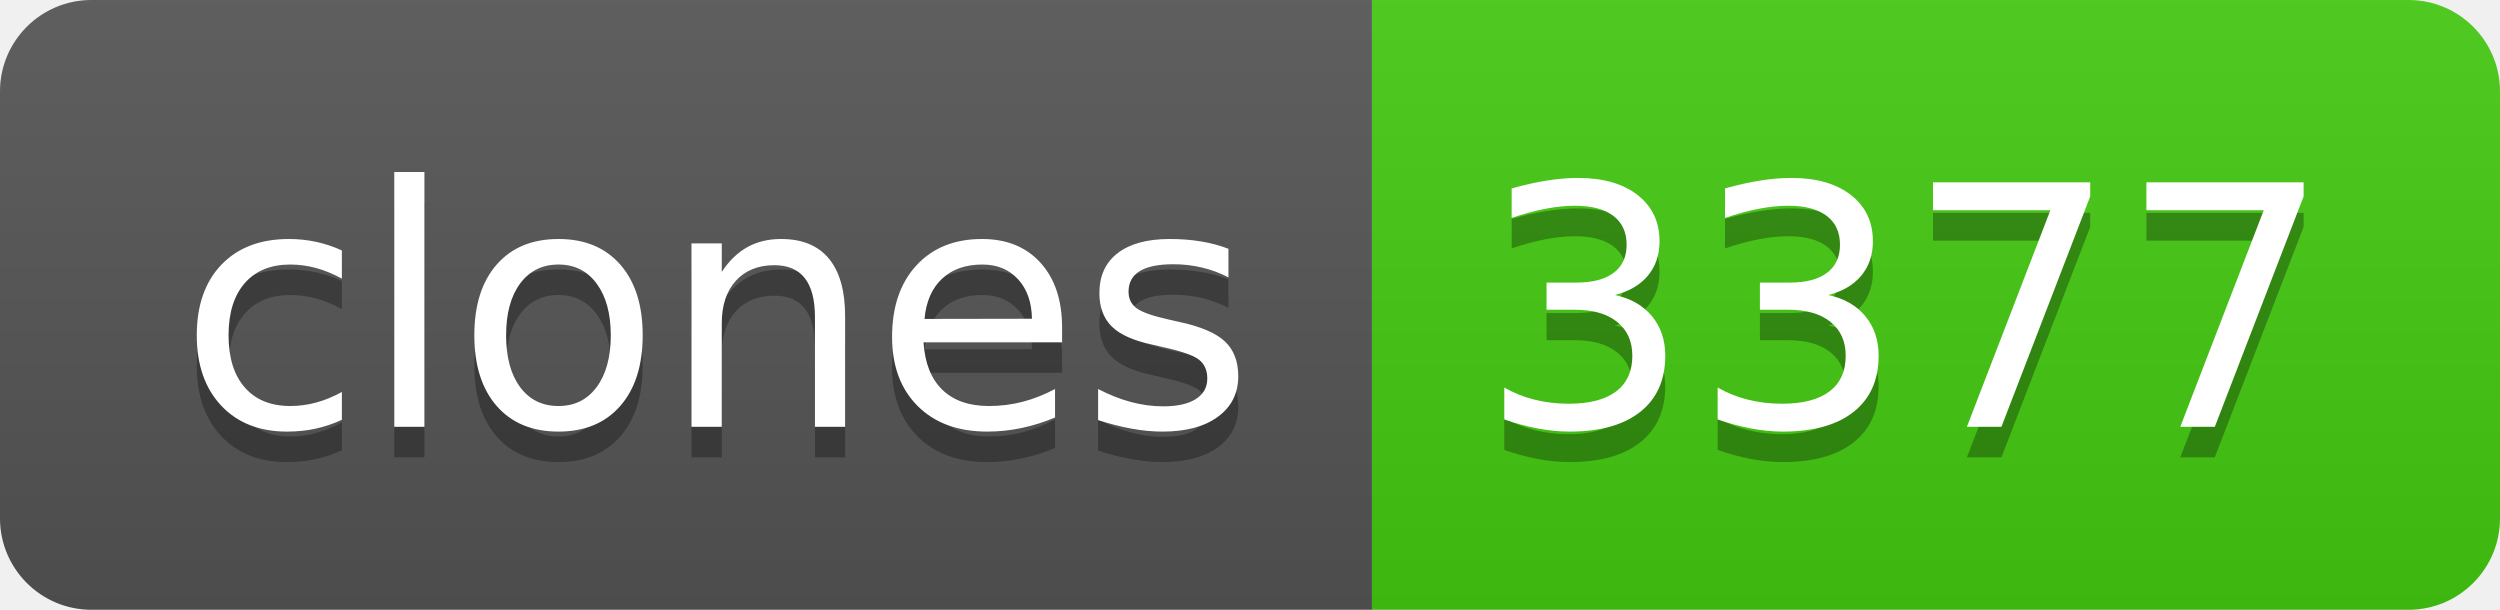
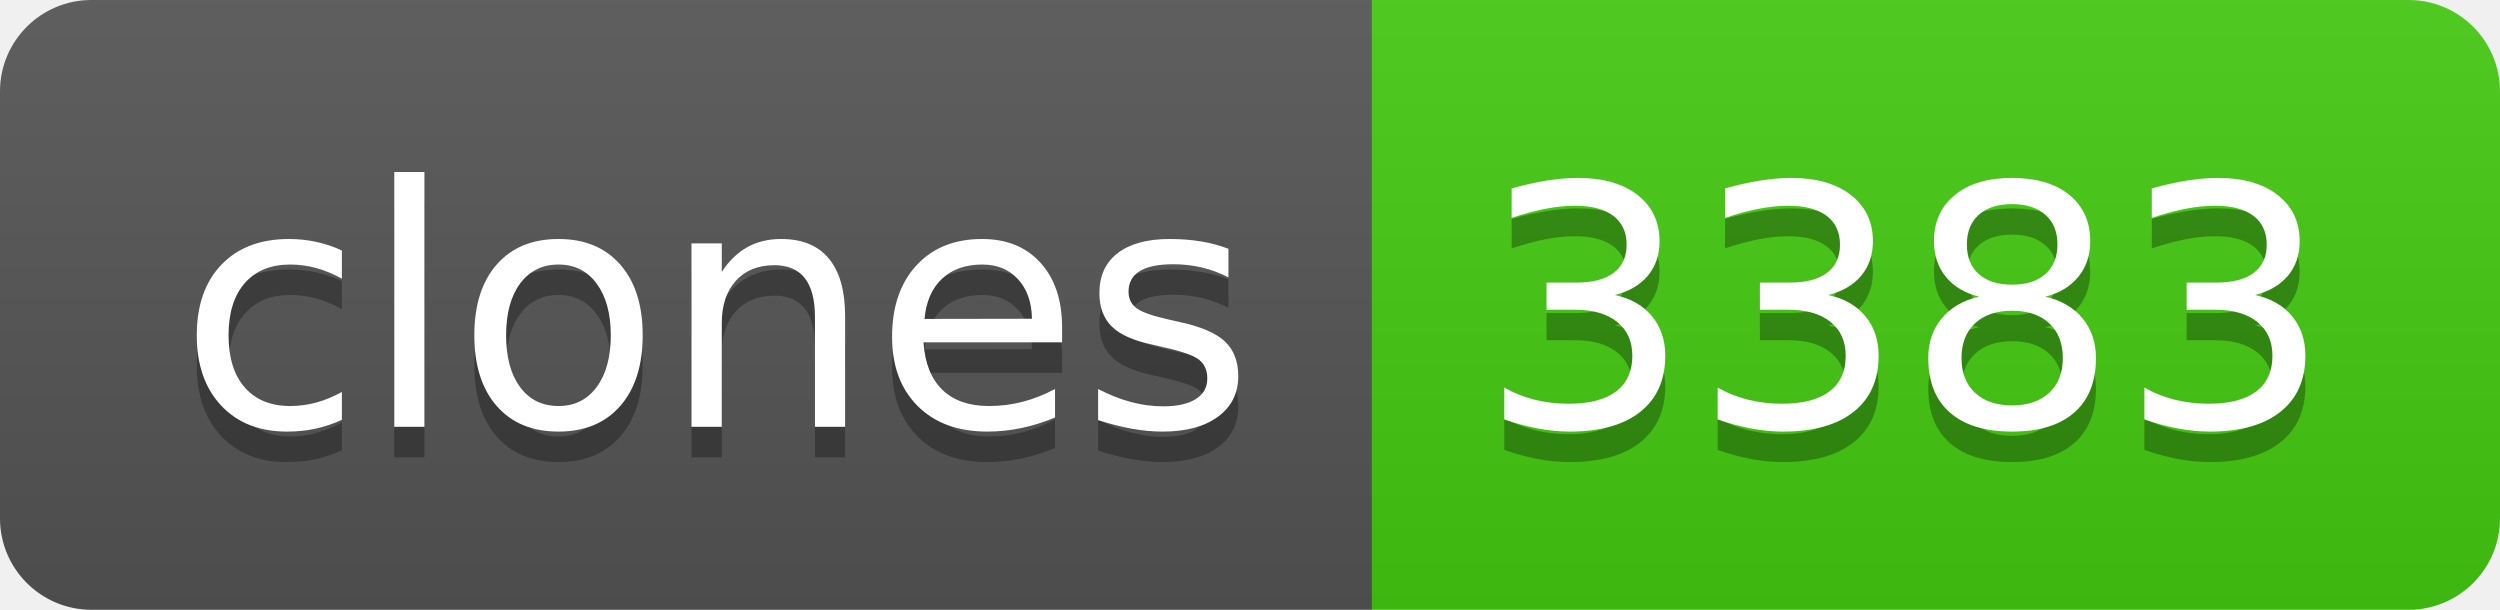
- <svg xmlns="http://www.w3.org/2000/svg" width="82" height="20" role="img" aria-label="clones: 3377">
+ <svg xmlns="http://www.w3.org/2000/svg" width="82" height="20" role="img" aria-label="clones: 3383">
  <linearGradient id="s" x2="0" y2="100%">
    <stop offset="0" stop-color="#bbb" stop-opacity=".1" />
    <stop offset="1" stop-opacity=".1" />
  </linearGradient>
  <clipPath id="r">
    <rect width="82" height="20" rx="3" fill="#fff" />
  </clipPath>
  <g clip-path="url(#r)">
    <rect width="45" height="20" fill="#555" />
    <rect x="45" width="37" height="20" fill="#4c1" />
    <rect width="82" height="20" fill="url(#s)" />
  </g>
  <g fill="#fff" text-anchor="middle" font-family="Verdana,Geneva,DejaVu Sans,sans-serif" text-rendering="geometricPrecision" font-size="110">
    <text aria-hidden="true" x="235" y="150" fill="#010101" fill-opacity=".3" transform="scale(.1)" textLength="350">clones</text>
    <text x="235" y="140" transform="scale(.1)" fill="#fff" textLength="350">clones</text>
-     <text aria-hidden="true" x="625" y="150" fill="#010101" fill-opacity=".3" transform="scale(.1)" textLength="270">3377</text>
-     <text x="625" y="140" transform="scale(.1)" fill="#fff" textLength="270">3377</text>
+     <text aria-hidden="true" x="625" y="150" fill="#010101" fill-opacity=".3" transform="scale(.1)" textLength="270">3383</text>
+     <text x="625" y="140" transform="scale(.1)" fill="#fff" textLength="270">3383</text>
  </g>
</svg>
